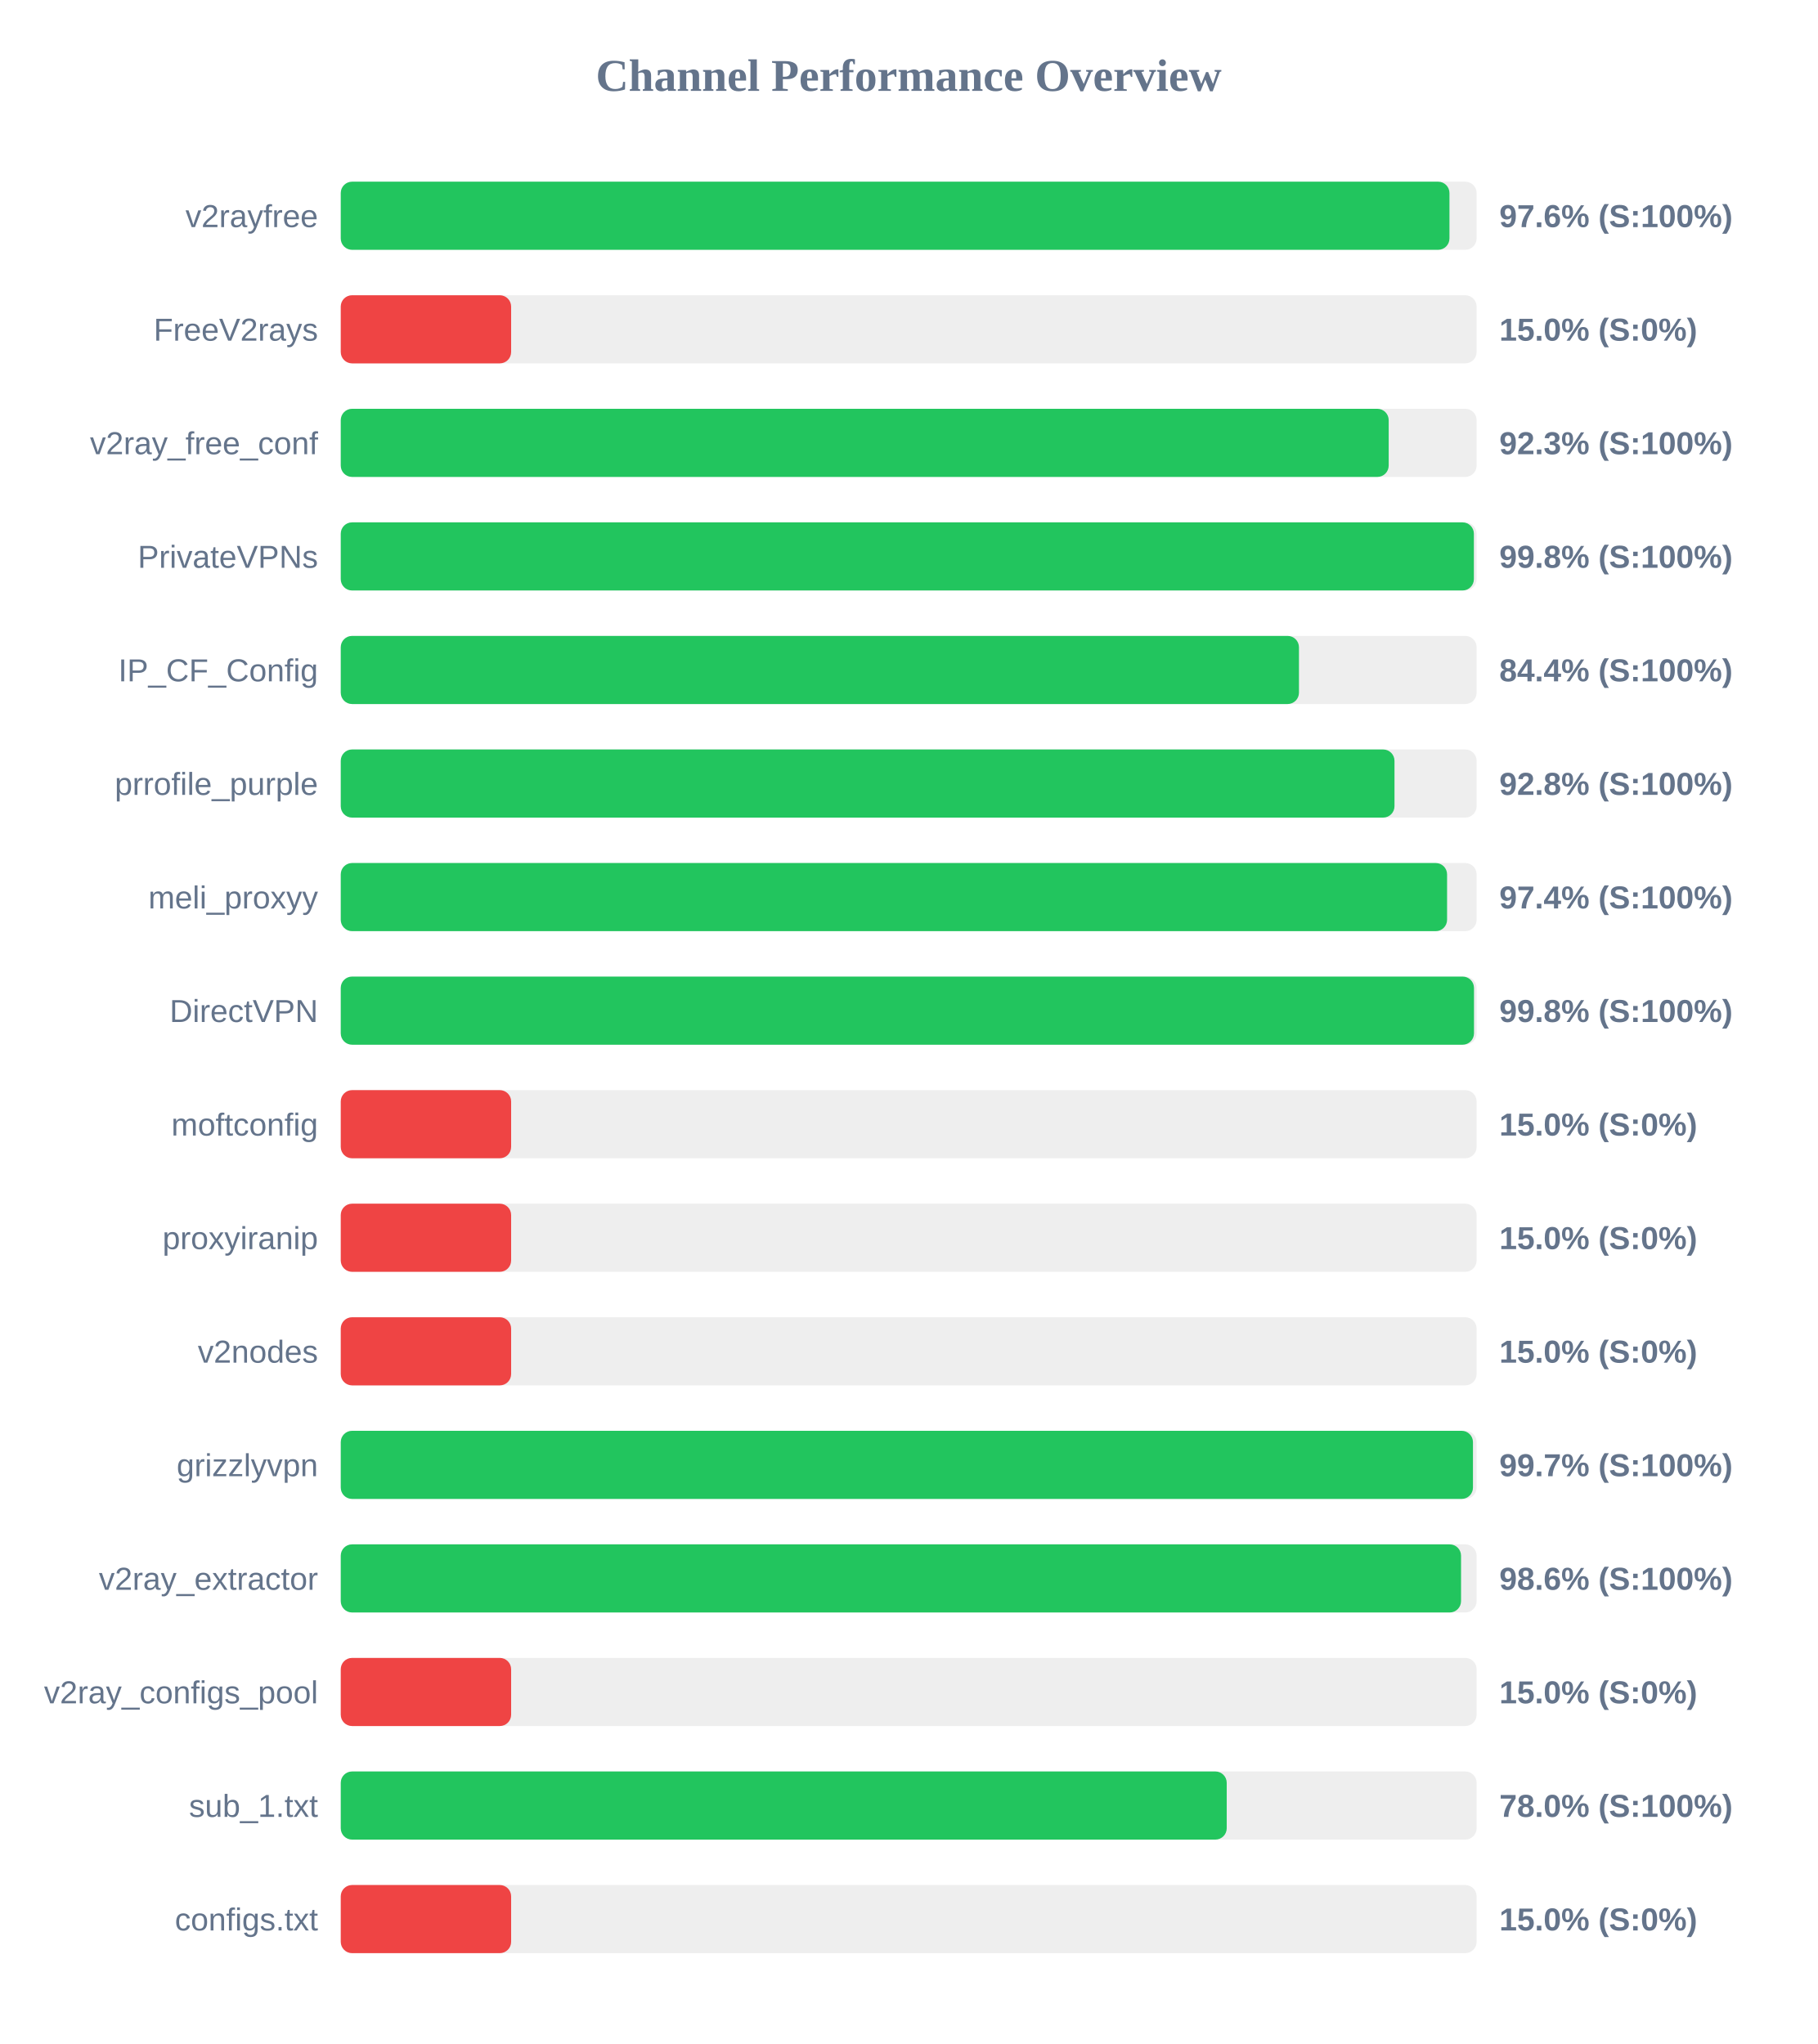
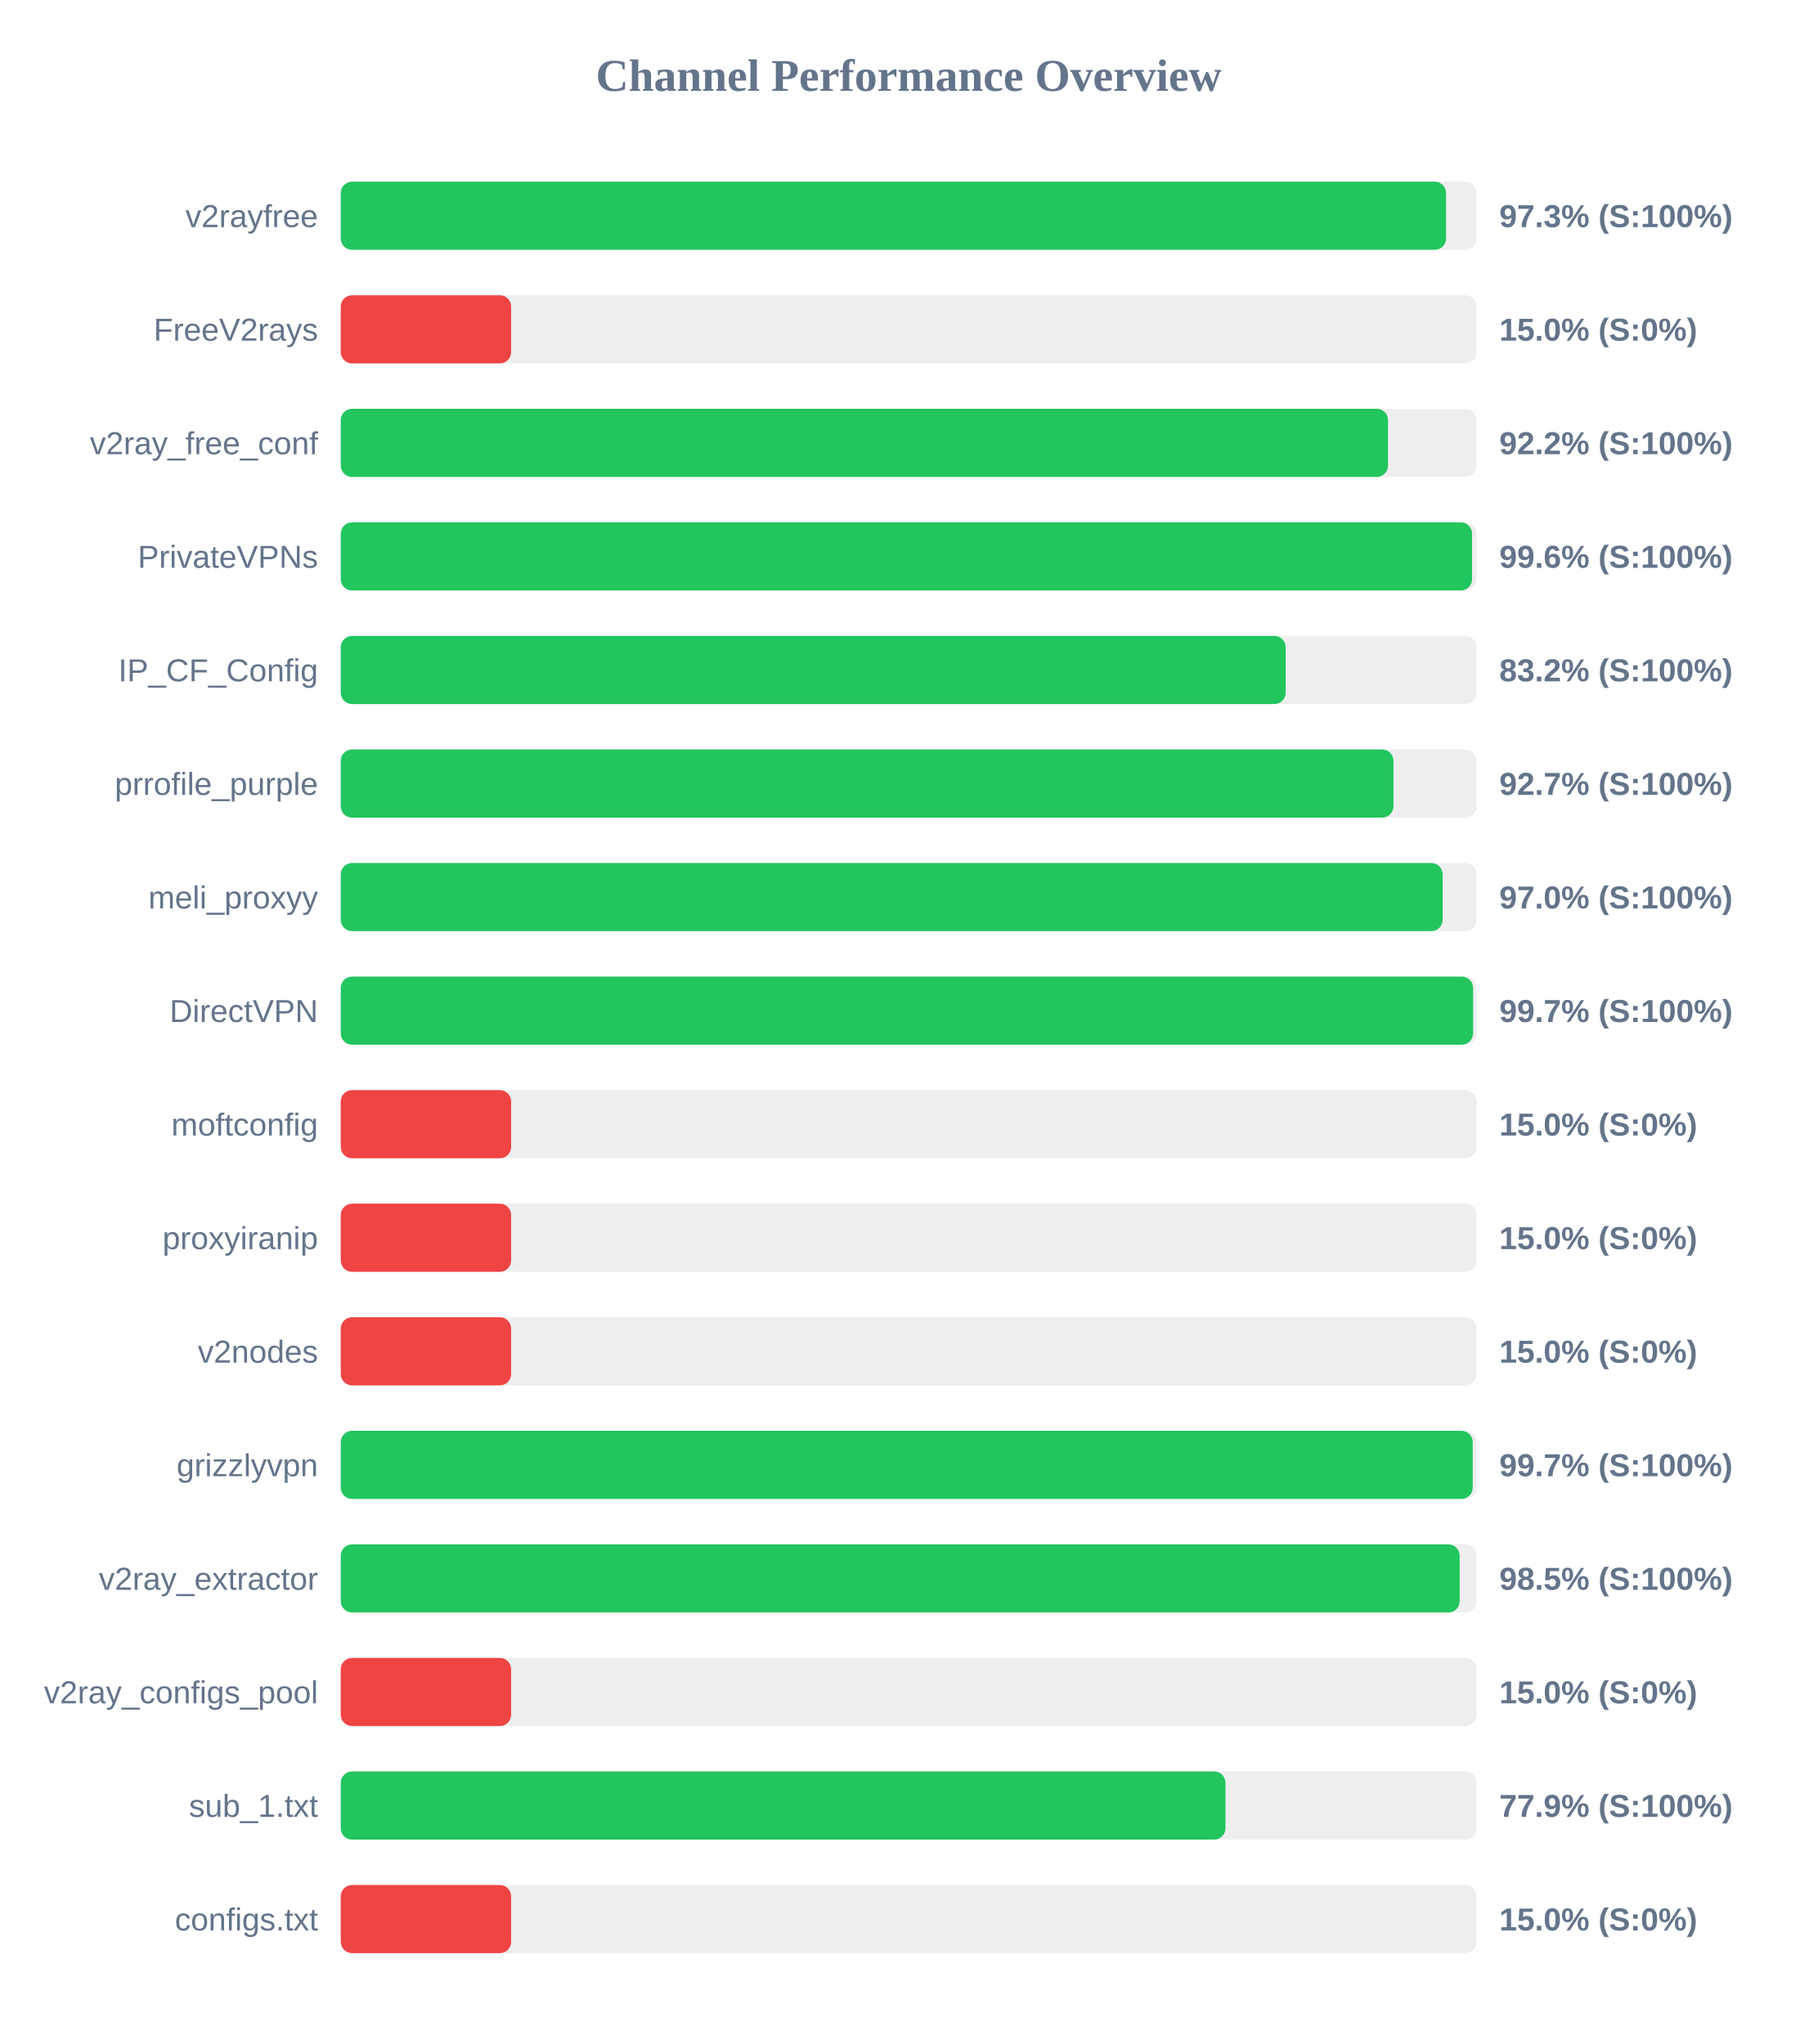
<svg xmlns="http://www.w3.org/2000/svg" width="800" height="900" version="1.1">
  <style>
        .row { font: 14px Arial; fill: #64748b; }
        .score { font: bold 14px Arial; fill: #64748b; }
    </style>
  <text x="400" y="40" text-anchor="middle" font-size="20px" font-weight="bold" fill="#64748b">Channel Performance Overview</text>
  <rect x="150" y="80" width="500" height="30" fill="#eee" rx="5" />
-   <rect x="150" y="80" width="488.05" height="30" fill="#22c55e" rx="5" />
+   <rect x="150" y="80" width="486.55" height="30" fill="#22c55e" rx="5" />
  <text x="140" y="100" text-anchor="end" class="row">v2rayfree</text>
-   <text x="660" y="100" text-anchor="start" class="score">97.6% (S:100%)</text>
+   <text x="660" y="100" text-anchor="start" class="score">97.3% (S:100%)</text>
  <rect x="150" y="130" width="500" height="30" fill="#eee" rx="5" />
  <rect x="150" y="130" width="75.0" height="30" fill="#ef4444" rx="5" />
  <text x="140" y="150" text-anchor="end" class="row">FreeV2rays</text>
  <text x="660" y="150" text-anchor="start" class="score">15.0% (S:0%)</text>
  <rect x="150" y="180" width="500" height="30" fill="#eee" rx="5" />
-   <rect x="150" y="180" width="461.3" height="30" fill="#22c55e" rx="5" />
+   <rect x="150" y="180" width="461.0" height="30" fill="#22c55e" rx="5" />
  <text x="140" y="200" text-anchor="end" class="row">v2ray_free_conf</text>
-   <text x="660" y="200" text-anchor="start" class="score">92.3% (S:100%)</text>
+   <text x="660" y="200" text-anchor="start" class="score">92.2% (S:100%)</text>
  <rect x="150" y="230" width="500" height="30" fill="#eee" rx="5" />
-   <rect x="150" y="230" width="498.8" height="30" fill="#22c55e" rx="5" />
+   <rect x="150" y="230" width="498.0" height="30" fill="#22c55e" rx="5" />
  <text x="140" y="250" text-anchor="end" class="row">PrivateVPNs</text>
-   <text x="660" y="250" text-anchor="start" class="score">99.8% (S:100%)</text>
+   <text x="660" y="250" text-anchor="start" class="score">99.6% (S:100%)</text>
  <rect x="150" y="280" width="500" height="30" fill="#eee" rx="5" />
-   <rect x="150" y="280" width="421.8" height="30" fill="#22c55e" rx="5" />
+   <rect x="150" y="280" width="415.95" height="30" fill="#22c55e" rx="5" />
  <text x="140" y="300" text-anchor="end" class="row">IP_CF_Config</text>
-   <text x="660" y="300" text-anchor="start" class="score">84.4% (S:100%)</text>
+   <text x="660" y="300" text-anchor="start" class="score">83.2% (S:100%)</text>
  <rect x="150" y="330" width="500" height="30" fill="#eee" rx="5" />
-   <rect x="150" y="330" width="463.85" height="30" fill="#22c55e" rx="5" />
+   <rect x="150" y="330" width="463.4" height="30" fill="#22c55e" rx="5" />
  <text x="140" y="350" text-anchor="end" class="row">prrofile_purple</text>
-   <text x="660" y="350" text-anchor="start" class="score">92.8% (S:100%)</text>
+   <text x="660" y="350" text-anchor="start" class="score">92.7% (S:100%)</text>
  <rect x="150" y="380" width="500" height="30" fill="#eee" rx="5" />
-   <rect x="150" y="380" width="487.0" height="30" fill="#22c55e" rx="5" />
+   <rect x="150" y="380" width="485.05" height="30" fill="#22c55e" rx="5" />
  <text x="140" y="400" text-anchor="end" class="row">meli_proxyy</text>
-   <text x="660" y="400" text-anchor="start" class="score">97.4% (S:100%)</text>
+   <text x="660" y="400" text-anchor="start" class="score">97.0% (S:100%)</text>
  <rect x="150" y="430" width="500" height="30" fill="#eee" rx="5" />
-   <rect x="150" y="430" width="498.85" height="30" fill="#22c55e" rx="5" />
+   <rect x="150" y="430" width="498.45" height="30" fill="#22c55e" rx="5" />
  <text x="140" y="450" text-anchor="end" class="row">DirectVPN</text>
-   <text x="660" y="450" text-anchor="start" class="score">99.8% (S:100%)</text>
+   <text x="660" y="450" text-anchor="start" class="score">99.7% (S:100%)</text>
  <rect x="150" y="480" width="500" height="30" fill="#eee" rx="5" />
  <rect x="150" y="480" width="75.0" height="30" fill="#ef4444" rx="5" />
  <text x="140" y="500" text-anchor="end" class="row">moftconfig</text>
  <text x="660" y="500" text-anchor="start" class="score">15.0% (S:0%)</text>
  <rect x="150" y="530" width="500" height="30" fill="#eee" rx="5" />
  <rect x="150" y="530" width="75.0" height="30" fill="#ef4444" rx="5" />
  <text x="140" y="550" text-anchor="end" class="row">proxyiranip</text>
  <text x="660" y="550" text-anchor="start" class="score">15.0% (S:0%)</text>
  <rect x="150" y="580" width="500" height="30" fill="#eee" rx="5" />
  <rect x="150" y="580" width="75.0" height="30" fill="#ef4444" rx="5" />
  <text x="140" y="600" text-anchor="end" class="row">v2nodes</text>
  <text x="660" y="600" text-anchor="start" class="score">15.0% (S:0%)</text>
  <rect x="150" y="630" width="500" height="30" fill="#eee" rx="5" />
-   <rect x="150" y="630" width="498.4" height="30" fill="#22c55e" rx="5" />
+   <rect x="150" y="630" width="498.3" height="30" fill="#22c55e" rx="5" />
  <text x="140" y="650" text-anchor="end" class="row">grizzlyvpn</text>
  <text x="660" y="650" text-anchor="start" class="score">99.7% (S:100%)</text>
  <rect x="150" y="680" width="500" height="30" fill="#eee" rx="5" />
-   <rect x="150" y="680" width="493.15" height="30" fill="#22c55e" rx="5" />
+   <rect x="150" y="680" width="492.55" height="30" fill="#22c55e" rx="5" />
  <text x="140" y="700" text-anchor="end" class="row">v2ray_extractor</text>
-   <text x="660" y="700" text-anchor="start" class="score">98.6% (S:100%)</text>
+   <text x="660" y="700" text-anchor="start" class="score">98.5% (S:100%)</text>
  <rect x="150" y="730" width="500" height="30" fill="#eee" rx="5" />
  <rect x="150" y="730" width="75.0" height="30" fill="#ef4444" rx="5" />
  <text x="140" y="750" text-anchor="end" class="row">v2ray_configs_pool</text>
  <text x="660" y="750" text-anchor="start" class="score">15.0% (S:0%)</text>
  <rect x="150" y="780" width="500" height="30" fill="#eee" rx="5" />
-   <rect x="150" y="780" width="390.0" height="30" fill="#22c55e" rx="5" />
+   <rect x="150" y="780" width="389.45" height="30" fill="#22c55e" rx="5" />
  <text x="140" y="800" text-anchor="end" class="row">sub_1.txt</text>
-   <text x="660" y="800" text-anchor="start" class="score">78.0% (S:100%)</text>
+   <text x="660" y="800" text-anchor="start" class="score">77.9% (S:100%)</text>
  <rect x="150" y="830" width="500" height="30" fill="#eee" rx="5" />
  <rect x="150" y="830" width="75.0" height="30" fill="#ef4444" rx="5" />
  <text x="140" y="850" text-anchor="end" class="row">configs.txt</text>
  <text x="660" y="850" text-anchor="start" class="score">15.0% (S:0%)</text>
</svg>
